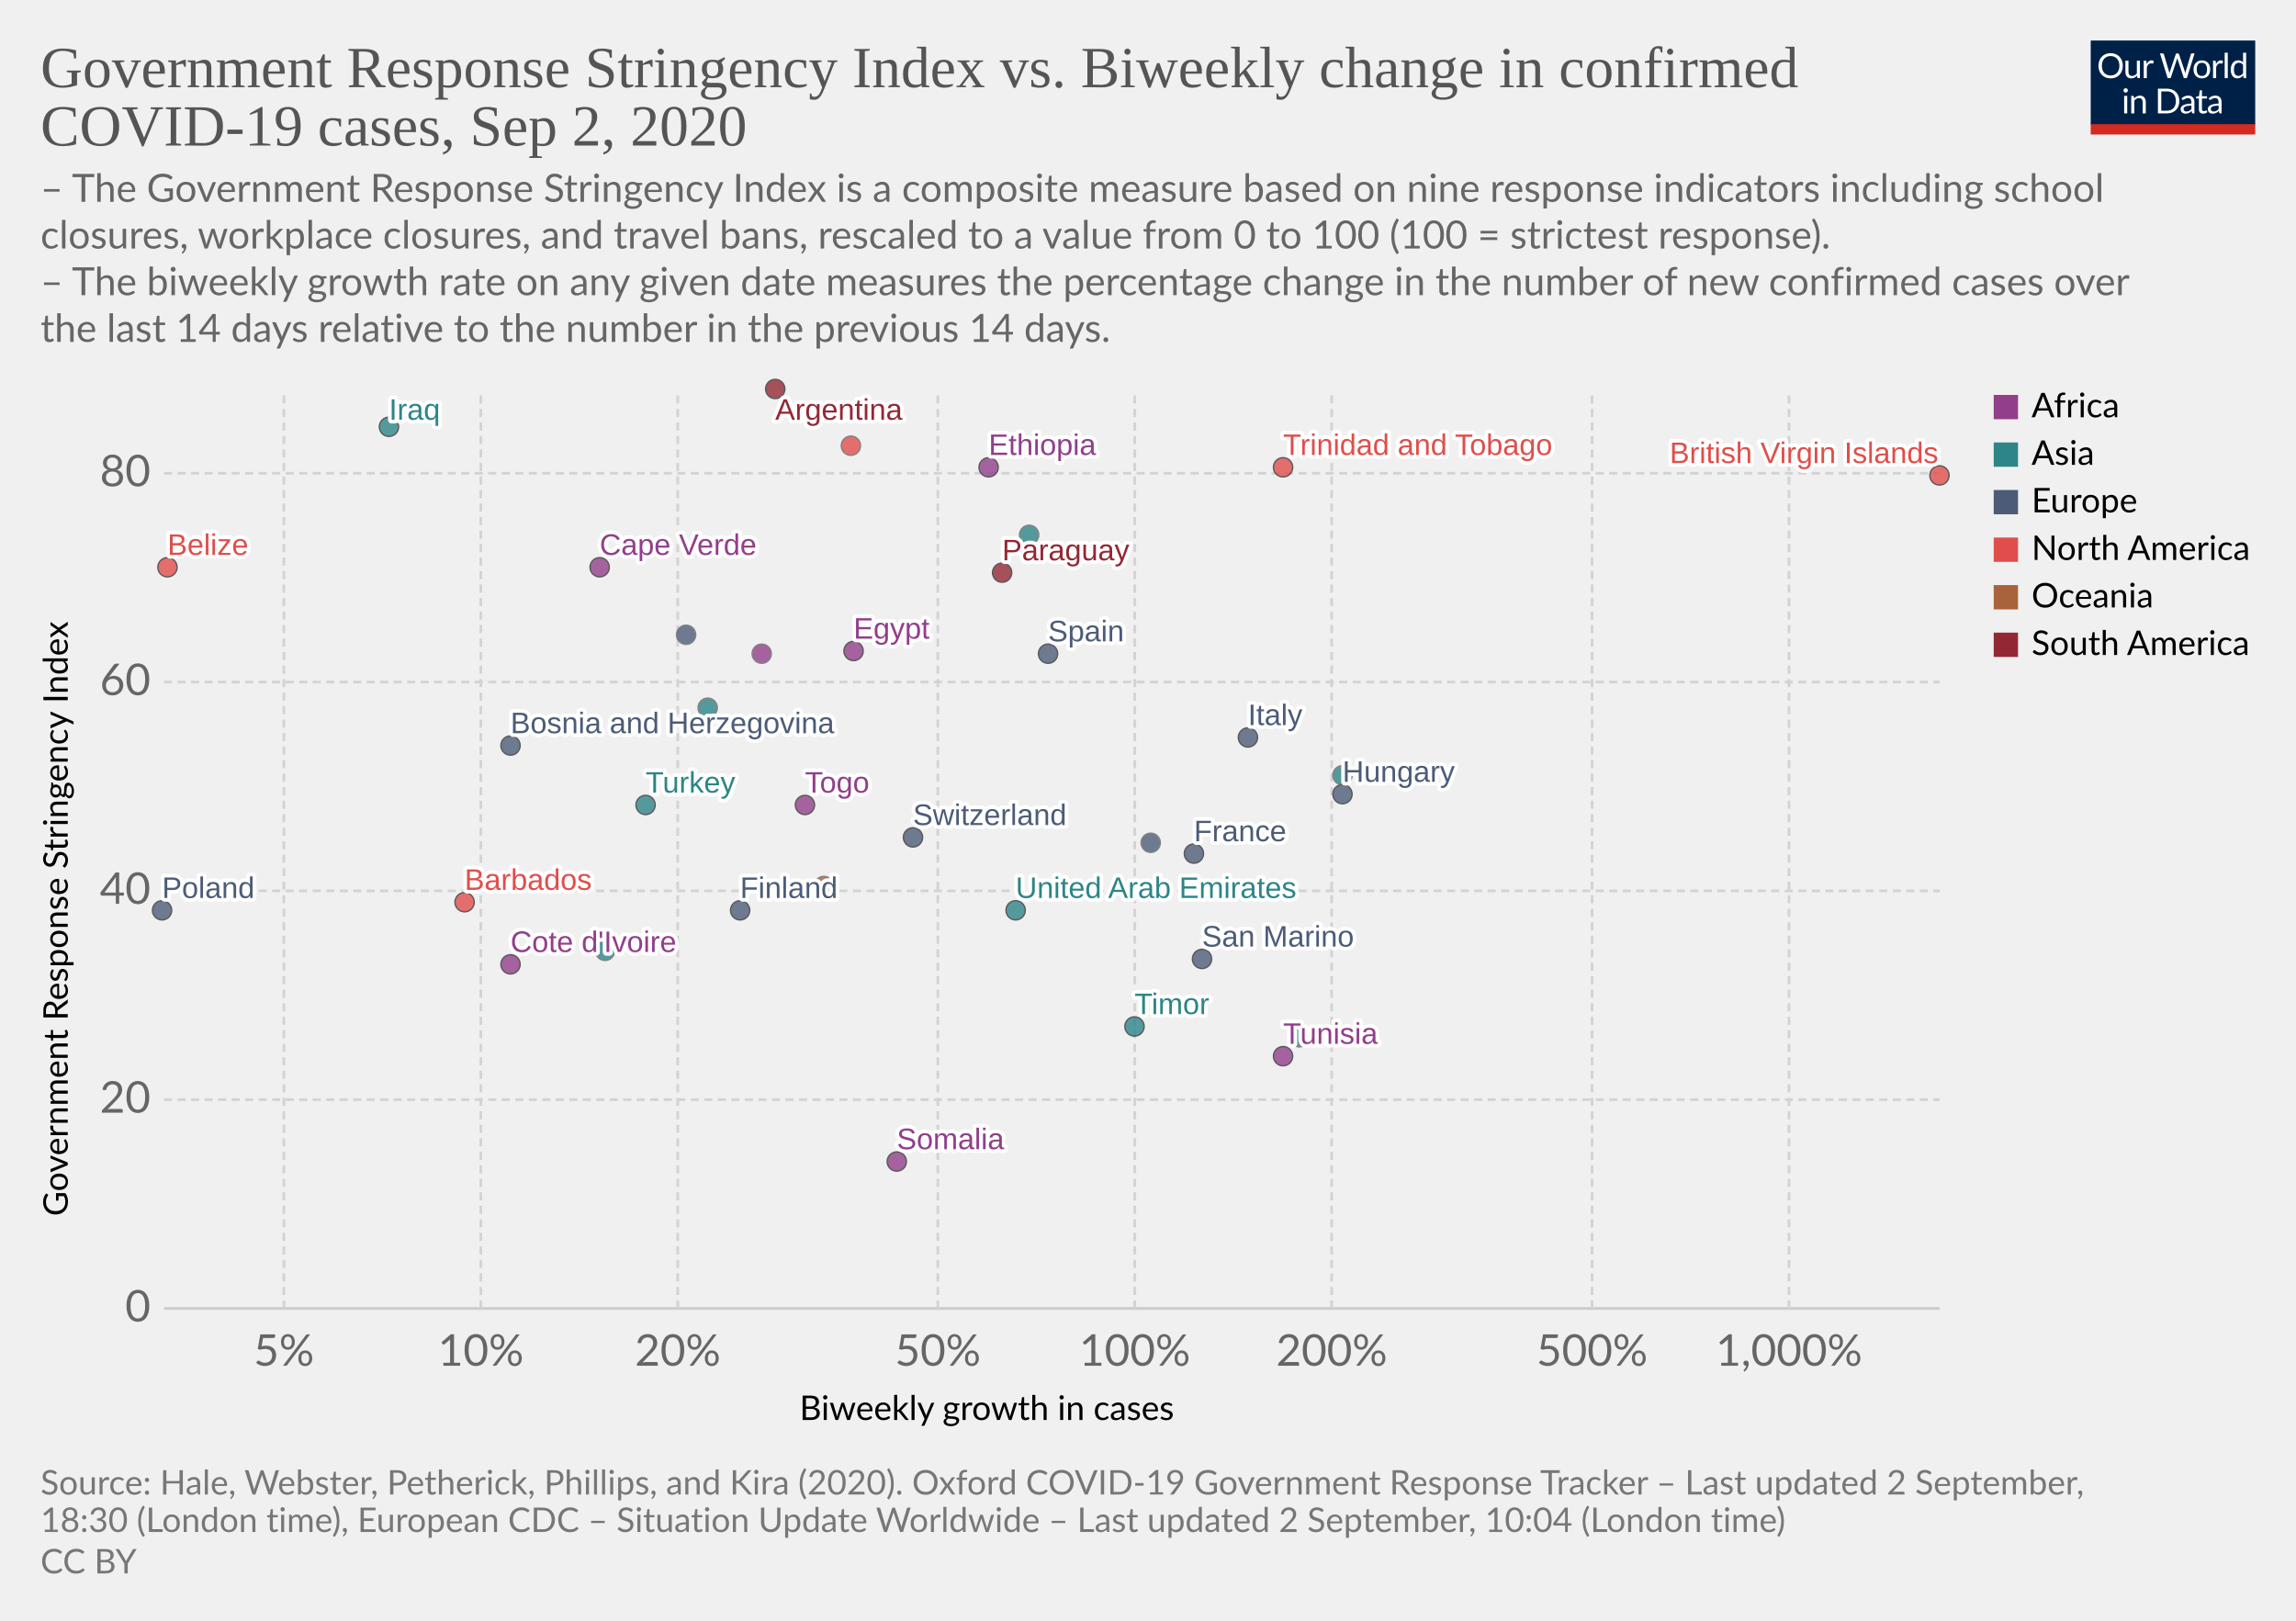
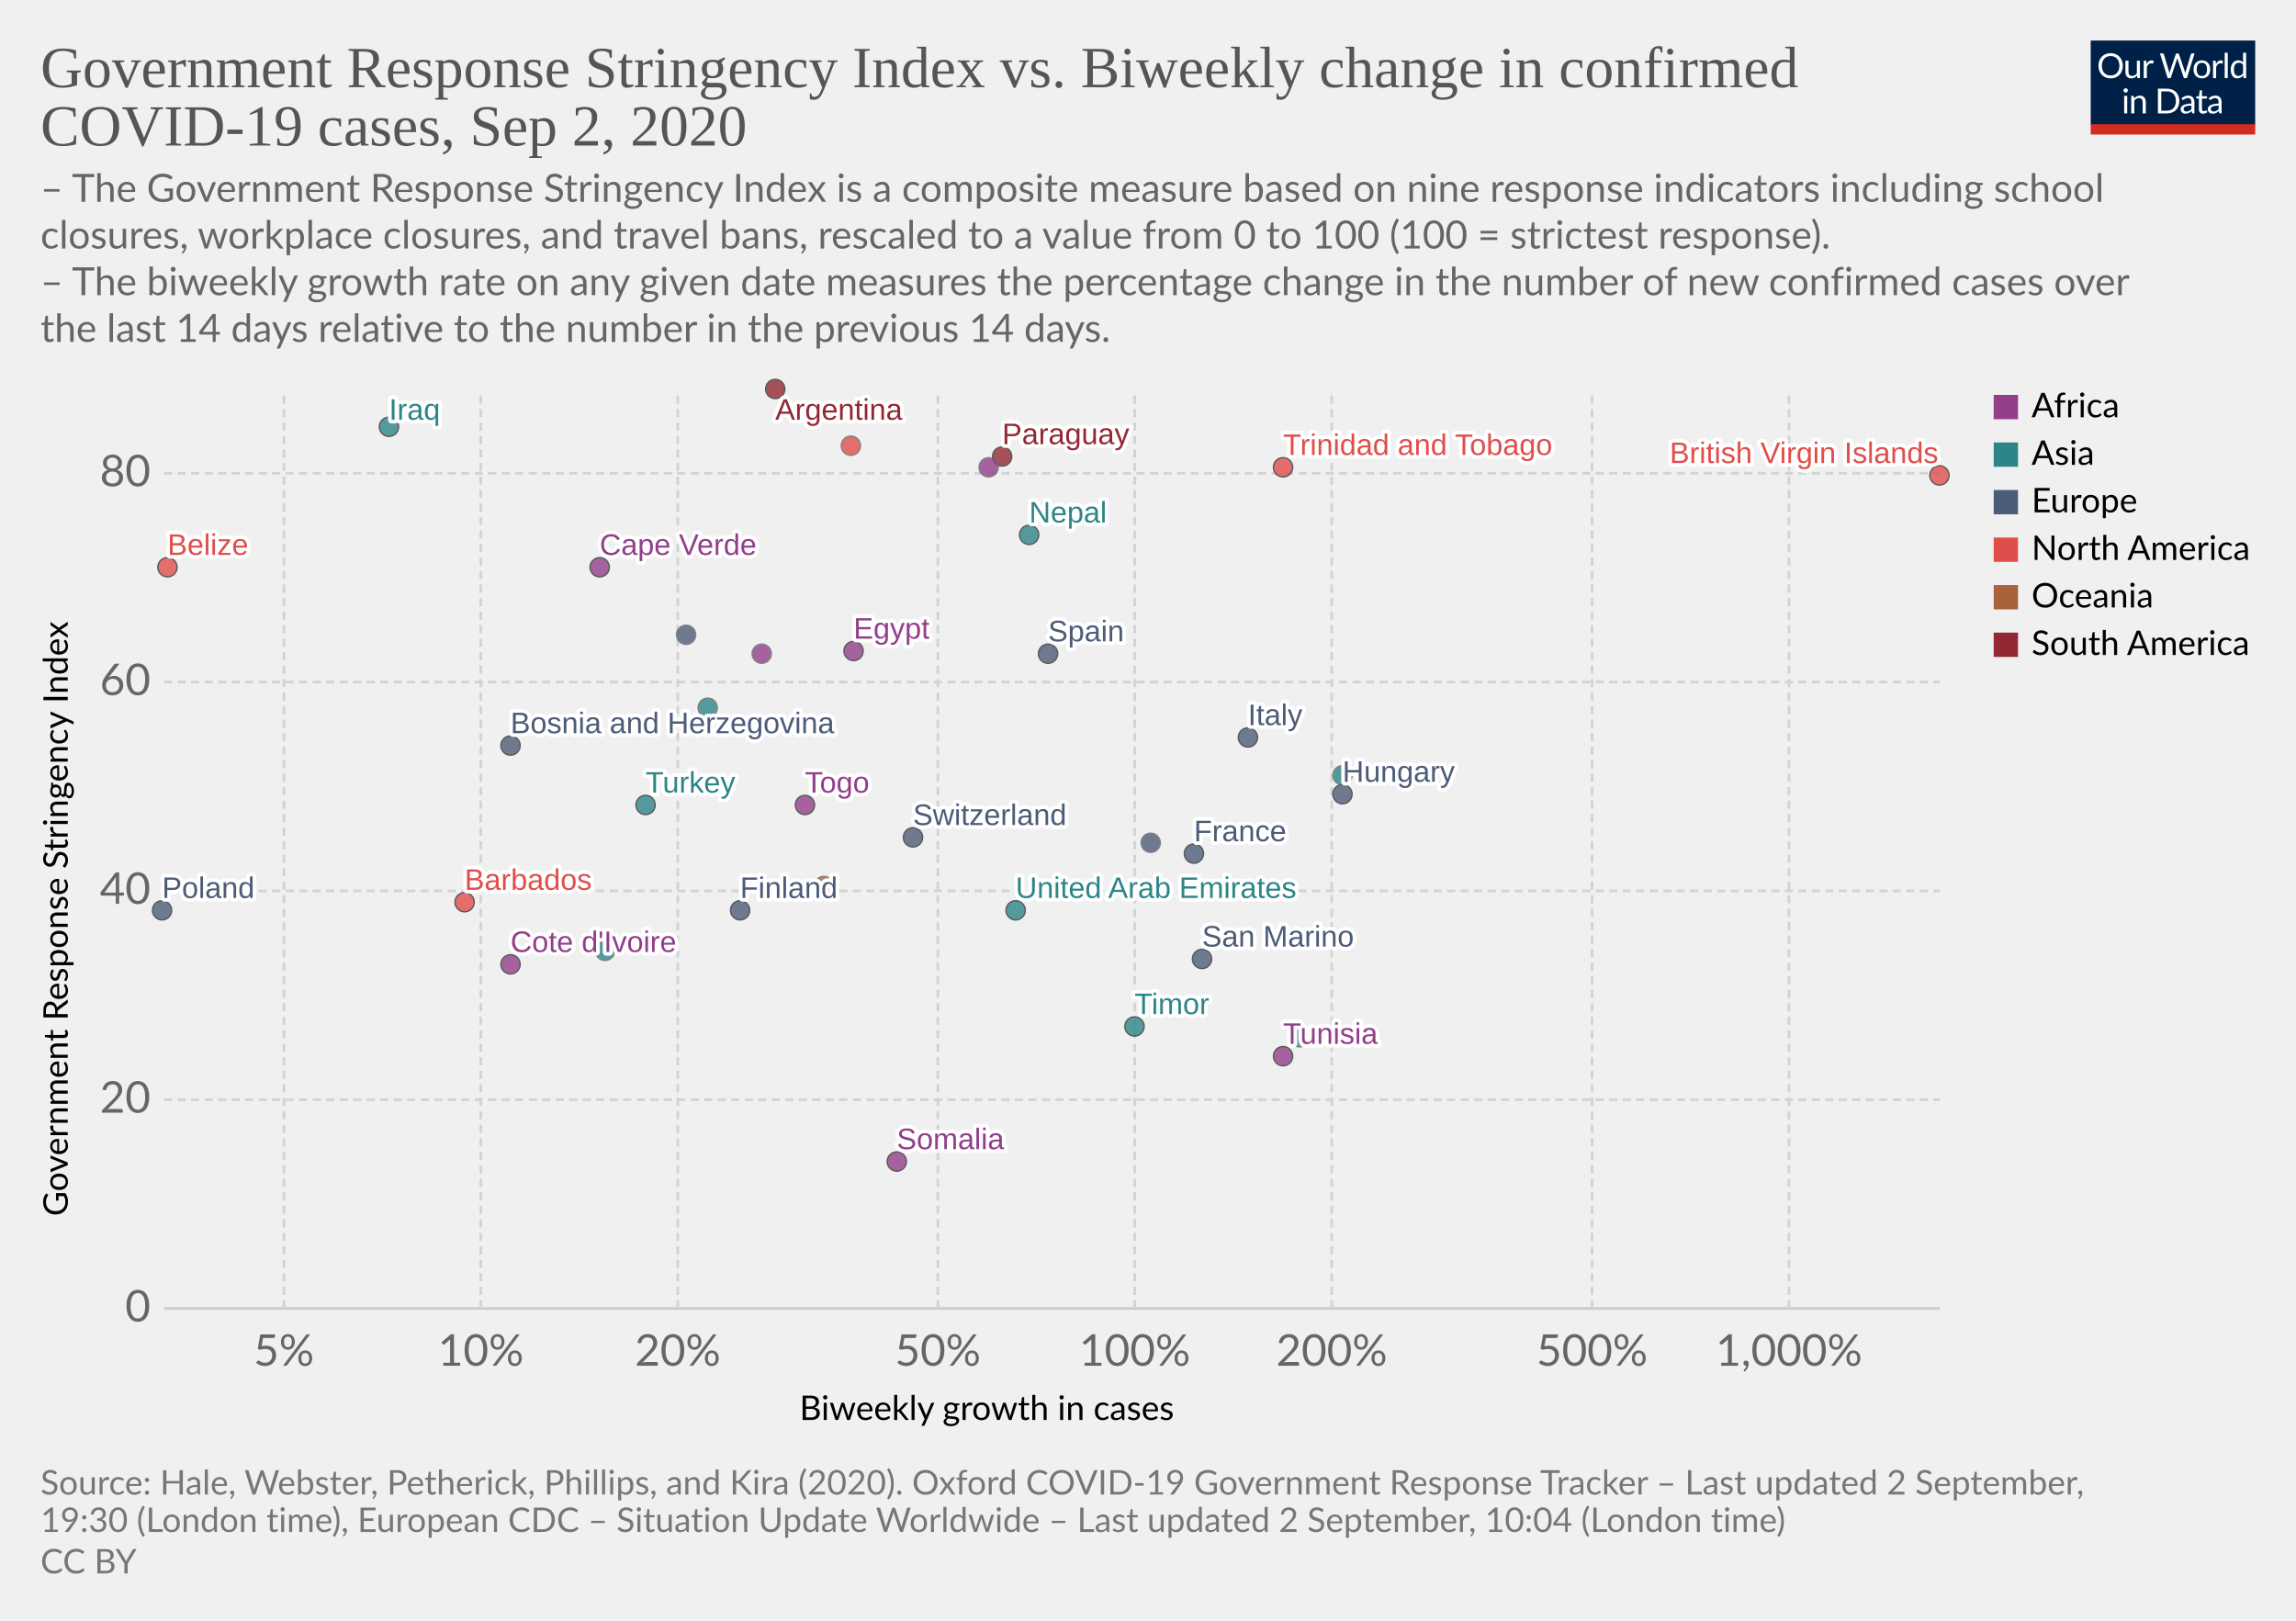
<svg xmlns="http://www.w3.org/2000/svg" version="1.1" style="background-color:#fff;-webkit-font-smoothing:antialiased" width="850" height="600" viewBox="0 0 850 600" font-family="Lato,'Helvetica Neue',Helvetica,Arial,sans-serif" font-size="18" text-rendering="optimizeLegibility">
  <g class="HeaderView">
    <g transform="matrix(.29 0 0 .29 774 15)">
      <svg width="210" height="120" viewBox="0 0 210 120" fill="none">
        <g clip-path="url(#clip0)">
          <path d="M0 0h210v107.89H0V0z" fill="#002147" />
          <path d="M40.98 32.25c0 2.36-.38 4.53-1.12 6.51a14.26 14.26 0 01-8.1 8.4c-1.9.78-4.02 1.17-6.34 1.17a16.6 16.6 0 01-6.33-1.17 14.31 14.31 0 01-8.08-8.4 18.29 18.29 0 01-1.12-6.51c0-2.36.38-4.53 1.12-6.5a14.32 14.32 0 018.07-8.44c1.92-.8 4.03-1.19 6.34-1.19 2.32 0 4.43.4 6.34 1.19 1.92.8 3.56 1.9 4.93 3.34a14.87 14.87 0 013.17 5.1 18.1 18.1 0 011.12 6.5zm-4.38 0c0-1.94-.26-3.68-.8-5.22a10.91 10.91 0 00-2.24-3.89 9.68 9.68 0 00-3.52-2.46 11.95 11.95 0 00-4.62-.86c-1.68 0-3.21.28-4.6.86a9.88 9.88 0 00-3.54 2.46 10.91 10.91 0 00-2.24 3.9c-.53 1.53-.8 3.27-.8 5.2 0 1.94.27 3.68.8 5.22a11.17 11.17 0 002.24 3.9 10.01 10.01 0 003.55 2.44c1.38.56 2.9.83 4.6.83 1.7 0 3.24-.27 4.61-.83a9.8 9.8 0 003.52-2.44 11.17 11.17 0 002.25-3.9c.53-1.54.8-3.28.8-5.21zm26.22-6.54V48H60.5c-.56 0-.9-.27-1.05-.81l-.31-2.4a12.45 12.45 0 01-3.26 2.6c-1.2.64-2.58.96-4.13.96-1.22 0-2.3-.2-3.24-.6a6.52 6.52 0 01-2.33-1.7 7.37 7.37 0 01-1.43-2.67c-.3-1.04-.46-2.2-.46-3.45V25.7h3.91v14.22c0 1.68.38 2.99 1.15 3.91.77.93 1.96 1.39 3.54 1.39 1.16 0 2.24-.27 3.23-.82a10.42 10.42 0 002.8-2.28V25.7h3.91zm8.61 4.47a9.94 9.94 0 012.6-3.56 5.64 5.64 0 013.76-1.3c.47 0 .92.05 1.34.15.44.1.83.27 1.17.49l-.3 2.92c-.09.37-.3.55-.66.55-.2 0-.5-.04-.9-.13a6.21 6.21 0 00-3.24.18c-.54.2-1.03.5-1.47.92-.42.4-.81.9-1.17 1.5-.33.58-.64 1.26-.92 2.02V48H67.7V25.71h2.25c.42 0 .72.08.88.25.16.16.27.44.33.83l.26 3.39zm61.16-13.7L122.75 48h-3.82l-7.99-24.05a21.95 21.95 0 01-.42-1.58 38.36 38.36 0 01-.44 1.58L102.05 48h-3.83L88.4 16.47h3.54c.38 0 .7.1.95.29.26.2.43.43.5.73l6.52 21.9c.1.4.2.83.28 1.28.1.46.2.94.29 1.46l.3-1.46c.12-.47.25-.9.38-1.27l7.41-21.91c.1-.25.26-.48.51-.69.27-.22.58-.33.95-.33h1.23c.38 0 .69.1.92.29.24.2.41.43.53.73l7.4 21.9a28.4 28.4 0 01.68 2.62 29.52 29.52 0 01.52-2.61l6.54-21.91c.07-.27.23-.5.48-.7.27-.21.58-.32.95-.32h3.32zm9.35 8.88c1.63 0 3.1.27 4.4.82a9.43 9.43 0 015.46 5.94c.5 1.4.74 2.98.74 4.73 0 1.76-.25 3.34-.74 4.75a9.43 9.43 0 01-5.46 5.92c-1.3.52-2.77.79-4.4.79-1.64 0-3.12-.27-4.44-.8a9.42 9.42 0 01-3.35-2.3c-.92-1-1.63-2.2-2.13-3.61-.49-1.41-.73-3-.73-4.75s.24-3.33.73-4.73c.5-1.43 1.2-2.64 2.13-3.63a9.4 9.4 0 013.35-2.31c1.32-.55 2.8-.82 4.44-.82zm0 19.89c2.2 0 3.84-.73 4.93-2.2 1.08-1.48 1.63-3.54 1.63-6.18 0-2.66-.55-4.72-1.63-6.2-1.09-1.49-2.73-2.23-4.93-2.23-1.12 0-2.09.2-2.93.57a5.7 5.7 0 00-2.06 1.65 7.5 7.5 0 00-1.24 2.67c-.26 1.04-.4 2.22-.4 3.54 0 2.64.55 4.7 1.64 6.18 1.1 1.47 2.76 2.2 4.99 2.2zm17.97-15.07a9.94 9.94 0 012.6-3.56 5.64 5.64 0 013.76-1.3c.47 0 .91.05 1.34.15.44.1.83.27 1.16.49l-.28 2.92c-.09.37-.31.55-.66.55-.2 0-.5-.04-.9-.13a6.2 6.2 0 00-3.24.18c-.54.2-1.03.5-1.47.92-.43.4-.82.9-1.17 1.5a13.1 13.1 0 00-.92 2.02V48h-3.94V25.71h2.24c.43 0 .72.08.88.25.17.16.28.44.33.83l.27 3.39zm15.04-14.59V48h-3.92V15.6h3.92zm19.55 15.43a6.22 6.22 0 00-2.38-2.05 6.7 6.7 0 00-2.86-.6c-2.07 0-3.66.75-4.77 2.23-1.12 1.48-1.68 3.6-1.68 6.33 0 1.46.13 2.7.38 3.74a7.29 7.29 0 001.1 2.56 4.35 4.35 0 001.78 1.45c.7.3 1.5.46 2.4.46 1.29 0 2.41-.3 3.36-.88a9.6 9.6 0 002.67-2.49V31.02zm3.91-15.43V48h-2.33c-.56 0-.9-.27-1.06-.81l-.35-2.71a12.13 12.13 0 01-3.25 2.77 8.28 8.28 0 01-4.23 1.06 7.31 7.31 0 01-6.14-2.9c-.73-.96-1.3-2.15-1.69-3.57a18.35 18.35 0 01.07-9.48 11.29 11.29 0 011.89-3.7 8.7 8.7 0 017.06-3.34 7.96 7.96 0 016.12 2.62V15.59h3.91zM46.61 70.71V93H42.7V70.71h3.91zm.84-7c0 .39-.08.75-.24 1.09a2.81 2.81 0 01-1.52 1.47 2.67 2.67 0 01-2.16 0 2.9 2.9 0 01-1.45-1.47 2.67 2.67 0 010-2.16c.15-.35.35-.65.6-.9.25-.27.53-.47.85-.62a2.67 2.67 0 012.16 0c.35.15.65.35.9.62.27.25.47.55.62.9.16.34.24.7.24 1.08zm7.97 10.24c.49-.54 1-1.04 1.54-1.48a9.85 9.85 0 013.66-1.84 8.96 8.96 0 015.43.35c.94.4 1.72.97 2.33 1.71a7.36 7.36 0 011.43 2.67c.32 1.04.49 2.19.49 3.45V93h-3.94V78.81c0-1.69-.4-3-1.17-3.92-.76-.93-1.93-1.4-3.5-1.4a6.6 6.6 0 00-3.25.83c-1 .56-1.92 1.31-2.77 2.27V93h-3.94V70.71h2.35c.56 0 .9.28 1.04.82l.3 2.42zm57.7 3.3c0 2.36-.37 4.5-1.11 6.44a14.3 14.3 0 01-3.17 4.98 14.1 14.1 0 01-4.93 3.2c-1.9.76-4.02 1.13-6.33 1.13H85.8V61.47h11.77c2.31 0 4.42.39 6.33 1.15a13.8 13.8 0 018.1 8.18 17.75 17.75 0 011.12 6.45zm-4.37 0c0-1.94-.26-3.67-.8-5.2a10.94 10.94 0 00-2.23-3.87 9.57 9.57 0 00-3.53-2.42 12.23 12.23 0 00-4.61-.83h-7.5v24.62h7.5c1.7 0 3.24-.28 4.61-.84a9.7 9.7 0 003.53-2.4 10.94 10.94 0 002.24-3.87c.53-1.53.8-3.26.8-5.2zm19.8 5.72c-1.8.06-3.34.2-4.62.44-1.26.22-2.3.51-3.1.88-.8.36-1.37.8-1.74 1.3-.35.5-.53 1.05-.53 1.67 0 .58.1 1.1.3 1.52a3 3 0 00.76 1.05c.34.27.73.46 1.17.6.45.11.94.17 1.45.17a7.28 7.28 0 003.5-.81 11.95 11.95 0 002.82-2.2v-4.62zm-12.65-9.11a12.73 12.73 0 013.98-2.66c1.43-.59 3-.88 4.73-.88 1.25 0 2.36.2 3.33.61a6.81 6.81 0 013.94 4.38c.33 1.04.5 2.19.5 3.43V93h-1.74a1.8 1.8 0 01-.88-.18c-.2-.13-.36-.38-.48-.74l-.44-2.12c-.59.55-1.16 1.03-1.72 1.46a9.48 9.48 0 01-3.74 1.7c-.69.15-1.46.23-2.3.23-.87 0-1.69-.12-2.45-.35a5.34 5.34 0 01-3.34-2.93 6.64 6.64 0 01-.49-2.64c0-.88.25-1.72.73-2.53a6.33 6.33 0 012.35-2.17c1.09-.63 2.5-1.15 4.25-1.54 1.75-.41 3.89-.65 6.42-.7v-1.75c0-1.73-.37-3.03-1.12-3.91-.75-.9-1.84-1.34-3.28-1.34-.97 0-1.78.12-2.44.37-.64.23-1.2.5-1.7.81l-1.23.82c-.33.23-.67.35-1 .35-.27 0-.5-.07-.69-.2a2.1 2.1 0 01-.48-.53l-.7-1.25zm27.67 19.5c-1.76 0-3.12-.5-4.07-1.48-.94-.98-1.41-2.4-1.41-4.25V74h-2.68a.9.9 0 01-.6-.2c-.16-.14-.24-.36-.24-.66v-1.56l3.65-.46.9-6.89a.9.9 0 01.29-.52.88.88 0 01.62-.22H142v7.67h6.44V74H142v13.38c0 .94.22 1.63.68 2.09.45.45 1.04.68 1.76.68a3.21 3.21 0 001.85-.53l.55-.35c.16-.12.3-.18.41-.18.2 0 .4.13.55.38l1.15 1.87a7.45 7.45 0 01-2.44 1.5c-.96.35-1.94.52-2.95.52zm19.68-10.4c-1.8.07-3.34.21-4.62.45-1.26.22-2.3.51-3.1.88-.8.36-1.37.8-1.74 1.3-.35.5-.53 1.05-.53 1.67 0 .58.1 1.1.3 1.52.18.42.44.77.76 1.05.34.27.73.46 1.17.6.45.11.94.17 1.45.17a7.3 7.3 0 003.5-.81 12.04 12.04 0 002.82-2.2v-4.62zm-12.65-9.1a12.72 12.72 0 013.99-2.66c1.42-.59 3-.88 4.72-.88 1.25 0 2.36.2 3.33.61a6.81 6.81 0 013.94 4.38c.33 1.04.5 2.19.5 3.43V93h-1.74a1.8 1.8 0 01-.88-.18c-.2-.13-.36-.38-.48-.74l-.44-2.12c-.59.55-1.16 1.03-1.72 1.46a9.48 9.48 0 01-3.74 1.7c-.69.15-1.46.23-2.3.23-.87 0-1.69-.12-2.45-.35a5.33 5.33 0 01-3.34-2.93 6.62 6.62 0 01-.49-2.64c0-.88.25-1.72.73-2.53a6.33 6.33 0 012.35-2.17c1.09-.63 2.5-1.15 4.25-1.54a31.2 31.2 0 016.42-.7v-1.75c0-1.73-.37-3.03-1.12-3.91-.75-.9-1.84-1.34-3.28-1.34-.97 0-1.78.12-2.44.37-.64.23-1.2.5-1.7.81-.46.3-.87.57-1.22.82-.34.23-.68.35-1.02.35-.26 0-.49-.07-.68-.2a1.88 1.88 0 01-.48-.53l-.7-1.25z" fill="#fff" />
          <path fill="#D42B21" d="M0 106.79h210V120H0z" />
        </g>
        <defs>
          <clipPath id="clip0">
            <path fill="#fff" d="M0 0h210v120H0z" />
          </clipPath>
        </defs>
      </svg>
    </g>
    <a href="https://ourworldindata.org/grapher/government-response-stringency-index-vs-biweekly-change-in-confirmed-covid-19-cases?year=latest" target="_blank" font-family="&quot;Playfair Display&quot;,Georgia,&quot;Times New Roman&quot;,serif">
      <text font-size="21.6" x="15" y="32.3" fill="#555">
        <tspan x="15" y="32.28">Government Response Stringency Index vs. Biweekly change in confirmed</tspan>
        <tspan x="15" y="53.88">COVID-19 cases, Sep 2, 2020</tspan>
      </text>
    </a>
    <text font-size="14.4" x="15" y="74.7" fill="#666">
      <tspan x="15" y="74.72">– The Government Response Stringency Index is a composite measure based on nine response indicators including school</tspan>
      <tspan x="15" y="92">closures, workplace closures, and travel bans, rescaled to a value from 0 to 100 (100 = strictest response).</tspan>
      <tspan x="15" y="109.28"> – The biweekly growth rate on any given date measures the percentage change in the number of new confirmed cases over</tspan>
      <tspan x="15" y="126.56">the last 14 days relative to the number in the previous 14 days.</tspan>
    </text>
  </g>
  <g class="ScatterPlot">
    <g class="DualAxisView">
      <g class="HorizontalAxis">
        <text font-size="12.6" x="296" y="525.7">
          <tspan x="295.99" y="525.68">Biweekly growth in cases</tspan>
        </text>
        <text x="105.1" y="505.6" fill="#666" text-anchor="middle" font-size="16.2">5%</text>
        <text x="178" y="505.6" fill="#666" text-anchor="middle" font-size="16.2">10%</text>
        <text x="250.9" y="505.6" fill="#666" text-anchor="middle" font-size="16.2">20%</text>
        <text x="347.2" y="505.6" fill="#666" text-anchor="middle" font-size="16.2">50%</text>
        <text x="420.1" y="505.6" fill="#666" text-anchor="middle" font-size="16.2">100%</text>
        <text x="493" y="505.6" fill="#666" text-anchor="middle" font-size="16.2">200%</text>
        <text x="589.4" y="505.6" fill="#666" text-anchor="middle" font-size="16.2">500%</text>
        <text x="662.3" y="505.6" fill="#666" text-anchor="middle" font-size="16.2">1,000%</text>
      </g>
      <g class="VerticalAxis">
        <text font-size="12.6" x="-450.2" y="25.1" transform="rotate(-90)">
          <tspan x="-450.2" y="25.08">Government Response Stringency Index</tspan>
        </text>
        <text x="55.74" y="484.4" fill="#666" dominant-baseline="middle" text-anchor="end" font-size="16.2">0</text>
        <text x="55.74" y="407.1" fill="#666" dominant-baseline="middle" text-anchor="end" font-size="16.2">20</text>
        <text x="55.74" y="329.8" fill="#666" dominant-baseline="middle" text-anchor="end" font-size="16.2">40</text>
        <text x="55.74" y="252.5" fill="#666" dominant-baseline="middle" text-anchor="end" font-size="16.2">60</text>
        <text x="55.74" y="175.2" fill="#666" dominant-baseline="middle" text-anchor="end" font-size="16.2">80</text>
      </g>
      <g class="AxisGridLines horizontalLines">
        <path stroke="#ccc" d="M60.74 484.4h657.35" />
        <path stroke="#d3d3d3" stroke-dasharray="3,2" d="M60.74 407.1h657.35M60.74 329.8h657.35M60.74 252.5h657.35M60.74 175.2h657.35" />
      </g>
      <g class="AxisGridLines verticalLines" stroke="#d3d3d3" stroke-dasharray="3,2">
        <path d="M105.1 484.4v-340M178 484.4v-340M250.9 484.4v-340M347.2 484.4v-340M420.1 484.4v-340M493 484.4v-340M589.4 484.4v-340M662.3 484.4v-340" />
      </g>
    </g>
    <g class="PointsWithLabels clickable" clip-path="url(#a)" font-family="Arial, sans-serif">
      <path fill="rgba(255,255,255,0)" d="M60.74 144.4h657.35v340H60.74z" />
      <defs>
        <clipPath id="a">
          <path d="M50.74 134.4h677.35v360H50.74z" />
        </clipPath>
      </defs>
      <g class="key-United-Arab-Emirates_0">
        <circle cx="376" cy="337" r="3.57" fill="#2D8587" opacity=".8" stroke="#333" stroke-width=".5" />
      </g>
      <g class="key-Argentina_0">
        <circle cx="287" cy="144" r="3.57" fill="#932834" opacity=".8" stroke="#333" stroke-width=".5" />
      </g>
      <g class="key-Belize_0">
        <circle cx="62" cy="210" r="3.57" fill="#E04E4B" opacity=".8" stroke="#333" stroke-width=".5" />
      </g>
      <g class="key-Barbados_0">
        <circle cx="172" cy="334" r="3.57" fill="#E04E4B" opacity=".8" stroke="#333" stroke-width=".5" />
      </g>
      <g class="key-Switzerland_0">
        <circle cx="338" cy="310" r="3.57" fill="#4C5C78" opacity=".8" stroke="#333" stroke-width=".5" />
      </g>
      <g class="key-Bosnia-and-Herzegovina_0">
        <circle cx="189" cy="276" r="3.57" fill="#4C5C78" opacity=".8" stroke="#333" stroke-width=".5" />
      </g>
      <g class="key-Togo_0">
        <circle cx="298" cy="298" r="3.57" fill="#923E8B" opacity=".8" stroke="#333" stroke-width=".5" />
      </g>
      <g class="key-Paraguay_0">
-         <circle cx="371" cy="212" r="3.57" fill="#932834" opacity=".8" stroke="#333" stroke-width=".5" />
+         <circle cx="371" cy="169" r="3.57" fill="#932834" opacity=".8" stroke="#333" stroke-width=".5" />
      </g>
      <g class="key-Cote-d__0027Ivoire_0">
        <circle cx="189" cy="357" r="3.57" fill="#923E8B" opacity=".8" stroke="#333" stroke-width=".5" />
      </g>
      <g class="key-Turkey_0">
        <circle cx="239" cy="298" r="3.57" fill="#2D8587" opacity=".8" stroke="#333" stroke-width=".5" />
      </g>
      <g class="key-Trinidad-and-Tobago_0">
        <circle cx="475" cy="173" r="3.57" fill="#E04E4B" opacity=".8" stroke="#333" stroke-width=".5" />
      </g>
      <g class="key-Ethiopia_0">
-         <circle cx="366" cy="173" r="3.57" fill="#923E8B" opacity=".8" stroke="#333" stroke-width=".5" />
+         <circle cx="366" cy="173" r="3.57" fill="#923E8B" opacity=".8" stroke="#666" stroke-width=".5" />
      </g>
      <g class="key-Egypt_0">
        <circle cx="316" cy="241" r="3.57" fill="#923E8B" opacity=".8" stroke="#333" stroke-width=".5" />
      </g>
      <g class="key-Spain_0">
        <circle cx="388" cy="242" r="3.57" fill="#4C5C78" opacity=".8" stroke="#333" stroke-width=".5" />
      </g>
      <g class="key-Finland_0">
        <circle cx="274" cy="337" r="3.57" fill="#4C5C78" opacity=".8" stroke="#333" stroke-width=".5" />
      </g>
      <g class="key-France_0">
        <circle cx="442" cy="316" r="3.57" fill="#4C5C78" opacity=".8" stroke="#333" stroke-width=".5" />
      </g>
      <g class="key-United-Kingdom_0">
        <circle cx="254" cy="235" r="3.57" fill="#4C5C78" opacity=".8" stroke="#666" stroke-width=".5" />
      </g>
      <g class="key-Honduras_0">
        <circle cx="315" cy="165" r="3.57" fill="#E04E4B" opacity=".8" stroke="#666" stroke-width=".5" />
      </g>
      <g class="key-Hungary_0">
        <circle cx="497" cy="294" r="3.57" fill="#4C5C78" opacity=".8" stroke="#333" stroke-width=".5" />
      </g>
      <g class="key-Iraq_0">
        <circle cx="144" cy="158" r="3.57" fill="#2D8587" opacity=".8" stroke="#333" stroke-width=".5" />
      </g>
      <g class="key-Israel_0">
        <circle cx="224" cy="352" r="3.57" fill="#2D8587" opacity=".8" stroke="#666" stroke-width=".5" />
      </g>
      <g class="key-Italy_0">
        <circle cx="462" cy="273" r="3.57" fill="#4C5C78" opacity=".8" stroke="#333" stroke-width=".5" />
      </g>
      <g class="key-Jordan_0">
        <circle cx="497" cy="287" r="3.57" fill="#2D8587" opacity=".8" stroke="#666" stroke-width=".5" />
      </g>
      <g class="key-San-Marino_0">
        <circle cx="445" cy="355" r="3.57" fill="#4C5C78" opacity=".8" stroke="#333" stroke-width=".5" />
      </g>
      <g class="key-Syria_0">
        <circle cx="262" cy="262" r="3.57" fill="#2D8587" opacity=".8" stroke="#666" stroke-width=".5" />
      </g>
      <g class="key-Tunisia_0">
        <circle cx="475" cy="391" r="3.57" fill="#923E8B" opacity=".8" stroke="#333" stroke-width=".5" />
      </g>
      <g class="key-Mozambique_0">
        <circle cx="282" cy="242" r="3.57" fill="#923E8B" opacity=".8" stroke="#666" stroke-width=".5" />
      </g>
      <g class="key-British-Virgin-Islands_0">
        <circle cx="718" cy="176" r="3.57" fill="#E04E4B" opacity=".8" stroke="#333" stroke-width=".5" />
      </g>
      <g class="key-Timor_0">
        <circle cx="420" cy="380" r="3.57" fill="#2D8587" opacity=".8" stroke="#333" stroke-width=".5" />
      </g>
      <g class="key-Sri-Lanka_0">
        <circle cx="481" cy="384" r="3.57" fill="#2D8587" opacity=".8" stroke="#666" stroke-width=".5" />
      </g>
      <g class="key-Nepal_0">
-         <circle cx="381" cy="198" r="3.57" fill="#2D8587" opacity=".8" stroke="#666" stroke-width=".5" />
+         <circle cx="381" cy="198" r="3.57" fill="#2D8587" opacity=".8" stroke="#333" stroke-width=".5" />
      </g>
      <g class="key-New-Zealand_0">
        <circle cx="305" cy="328" r="3.57" fill="#A8633C" opacity=".8" stroke="#666" stroke-width=".5" />
      </g>
      <g class="key-Poland_0">
        <circle cx="60" cy="337" r="3.57" fill="#4C5C78" opacity=".8" stroke="#333" stroke-width=".5" />
      </g>
      <g class="key-Somalia_0">
        <circle cx="332" cy="430" r="3.57" fill="#923E8B" opacity=".8" stroke="#333" stroke-width=".5" />
      </g>
      <g class="key-Gibraltar_0">
        <circle cx="426" cy="312" r="3.57" fill="#4C5C78" opacity=".8" stroke="#666" stroke-width=".5" />
      </g>
      <g class="key-Cape-Verde_0">
        <circle cx="222" cy="210" r="3.57" fill="#923E8B" opacity=".8" stroke="#333" stroke-width=".5" />
      </g>
      <g class="backgroundLabels" fill="#333" font-size="11" font-weight="400">
        <text x="376" y="332.43" fill="#fff" stroke="#fff" stroke-linecap="round" stroke-linejoin="round" stroke-width=".25em">United Arab Emirates</text>
        <text x="376" y="332.43" fill="#2D8587">United Arab Emirates</text>
        <text x="287" y="155.4" fill="#fff" stroke="#fff" stroke-linecap="round" stroke-linejoin="round" stroke-width=".25em">Argentina</text>
        <text x="287" y="155.4" fill="#932834">Argentina</text>
        <text x="62" y="205.43" fill="#fff" stroke="#fff" stroke-linecap="round" stroke-linejoin="round" stroke-width=".25em">Belize</text>
        <text x="62" y="205.43" fill="#E04E4B">Belize</text>
        <text x="172" y="329.43" fill="#fff" stroke="#fff" stroke-linecap="round" stroke-linejoin="round" stroke-width=".25em">Barbados</text>
        <text x="172" y="329.43" fill="#E04E4B">Barbados</text>
        <text x="338" y="305.43" fill="#fff" stroke="#fff" stroke-linecap="round" stroke-linejoin="round" stroke-width=".25em">Switzerland</text>
        <text x="338" y="305.43" fill="#4C5C78">Switzerland</text>
        <text x="189" y="271.43" fill="#fff" stroke="#fff" stroke-linecap="round" stroke-linejoin="round" stroke-width=".25em">Bosnia and Herzegovina</text>
        <text x="189" y="271.43" fill="#4C5C78">Bosnia and Herzegovina</text>
        <text x="298" y="293.43" fill="#fff" stroke="#fff" stroke-linecap="round" stroke-linejoin="round" stroke-width=".25em">Togo</text>
        <text x="298" y="293.43" fill="#923E8B">Togo</text>
-         <text x="371" y="207.43" fill="#fff" stroke="#fff" stroke-linecap="round" stroke-linejoin="round" stroke-width=".25em">Paraguay</text>
-         <text x="371" y="207.43" fill="#932834">Paraguay</text>
+         <text x="371" y="164.43" fill="#fff" stroke="#fff" stroke-linecap="round" stroke-linejoin="round" stroke-width=".25em">Paraguay</text>
+         <text x="371" y="164.43" fill="#932834">Paraguay</text>
        <text x="189" y="352.43" fill="#fff" stroke="#fff" stroke-linecap="round" stroke-linejoin="round" stroke-width=".25em">Cote d'Ivoire</text>
        <text x="189" y="352.43" fill="#923E8B">Cote d'Ivoire</text>
        <text x="239" y="293.43" fill="#fff" stroke="#fff" stroke-linecap="round" stroke-linejoin="round" stroke-width=".25em">Turkey</text>
        <text x="239" y="293.43" fill="#2D8587">Turkey</text>
        <text x="475" y="168.43" fill="#fff" stroke="#fff" stroke-linecap="round" stroke-linejoin="round" stroke-width=".25em">Trinidad and Tobago</text>
        <text x="475" y="168.43" fill="#E04E4B">Trinidad and Tobago</text>
-         <text x="366" y="168.43" fill="#fff" stroke="#fff" stroke-linecap="round" stroke-linejoin="round" stroke-width=".25em">Ethiopia</text>
-         <text x="366" y="168.43" fill="#923E8B">Ethiopia</text>
        <text x="316" y="236.43" fill="#fff" stroke="#fff" stroke-linecap="round" stroke-linejoin="round" stroke-width=".25em">Egypt</text>
        <text x="316" y="236.43" fill="#923E8B">Egypt</text>
        <text x="388" y="237.43" fill="#fff" stroke="#fff" stroke-linecap="round" stroke-linejoin="round" stroke-width=".25em">Spain</text>
        <text x="388" y="237.43" fill="#4C5C78">Spain</text>
        <text x="274" y="332.43" fill="#fff" stroke="#fff" stroke-linecap="round" stroke-linejoin="round" stroke-width=".25em">Finland</text>
        <text x="274" y="332.43" fill="#4C5C78">Finland</text>
        <text x="442" y="311.43" fill="#fff" stroke="#fff" stroke-linecap="round" stroke-linejoin="round" stroke-width=".25em">France</text>
        <text x="442" y="311.43" fill="#4C5C78">France</text>
        <text x="497" y="289.43" fill="#fff" stroke="#fff" stroke-linecap="round" stroke-linejoin="round" stroke-width=".25em">Hungary</text>
        <text x="497" y="289.43" fill="#4C5C78">Hungary</text>
        <text x="144" y="155.4" fill="#fff" stroke="#fff" stroke-linecap="round" stroke-linejoin="round" stroke-width=".25em">Iraq</text>
        <text x="144" y="155.4" fill="#2D8587">Iraq</text>
        <text x="462" y="268.43" fill="#fff" stroke="#fff" stroke-linecap="round" stroke-linejoin="round" stroke-width=".25em">Italy</text>
        <text x="462" y="268.43" fill="#4C5C78">Italy</text>
        <text x="445" y="350.43" fill="#fff" stroke="#fff" stroke-linecap="round" stroke-linejoin="round" stroke-width=".25em">San Marino</text>
        <text x="445" y="350.43" fill="#4C5C78">San Marino</text>
        <text x="475" y="386.43" fill="#fff" stroke="#fff" stroke-linecap="round" stroke-linejoin="round" stroke-width=".25em">Tunisia</text>
        <text x="475" y="386.43" fill="#923E8B">Tunisia</text>
        <text x="618.12" y="171.43" fill="#fff" stroke="#fff" stroke-linecap="round" stroke-linejoin="round" stroke-width=".25em">British Virgin Islands</text>
        <text x="618.12" y="171.43" fill="#E04E4B">British Virgin Islands</text>
        <text x="420" y="375.43" fill="#fff" stroke="#fff" stroke-linecap="round" stroke-linejoin="round" stroke-width=".25em">Timor</text>
        <text x="420" y="375.43" fill="#2D8587">Timor</text>
+         <text x="381" y="193.43" fill="#fff" stroke="#fff" stroke-linecap="round" stroke-linejoin="round" stroke-width=".25em">Nepal</text>
+         <text x="381" y="193.43" fill="#2D8587">Nepal</text>
        <text x="60" y="332.43" fill="#fff" stroke="#fff" stroke-linecap="round" stroke-linejoin="round" stroke-width=".25em">Poland</text>
        <text x="60" y="332.43" fill="#4C5C78">Poland</text>
        <text x="332" y="425.43" fill="#fff" stroke="#fff" stroke-linecap="round" stroke-linejoin="round" stroke-width=".25em">Somalia</text>
        <text x="332" y="425.43" fill="#923E8B">Somalia</text>
        <text x="222" y="205.43" fill="#fff" stroke="#fff" stroke-linecap="round" stroke-linejoin="round" stroke-width=".25em">Cape Verde</text>
        <text x="222" y="205.43" fill="#923E8B">Cape Verde</text>
      </g>
    </g>
    <g class="ScatterColorLegend clickable" cursor="pointer">
      <g class="legendMark">
        <path fill="#923E8B" d="M738.09 146.2h9v9h-9z" />
        <text font-size="12.6" x="752.1" y="154.5">
          <tspan x="752.09" y="154.48">Africa</tspan>
        </text>
      </g>
      <g class="legendMark">
        <path fill="#2D8587" d="M738.09 163.8h9v9h-9z" />
        <text font-size="12.6" x="752.1" y="172.1">
          <tspan x="752.09" y="172.08">Asia</tspan>
        </text>
      </g>
      <g class="legendMark">
        <path fill="#4C5C78" d="M738.09 181.4h9v9h-9z" />
        <text font-size="12.6" x="752.1" y="189.7">
          <tspan x="752.09" y="189.68">Europe</tspan>
        </text>
      </g>
      <g class="legendMark">
        <path fill="#E04E4B" d="M738.09 199h9v9h-9z" />
        <text font-size="12.6" x="752.1" y="207.3">
          <tspan x="752.09" y="207.28">North America</tspan>
        </text>
      </g>
      <g class="legendMark">
        <path fill="#A8633C" d="M738.09 216.6h9v9h-9z" />
        <text font-size="12.6" x="752.1" y="224.9">
          <tspan x="752.09" y="224.88">Oceania</tspan>
        </text>
      </g>
      <g class="legendMark">
        <path fill="#932834" d="M738.09 234.2h9v9h-9z" />
        <text font-size="12.6" x="752.1" y="242.5">
          <tspan x="752.09" y="242.48">South America</tspan>
        </text>
      </g>
    </g>
  </g>
  <g class="SourcesFooter" fill="#777">
    <g class="clickable" fill="#777">
      <text font-size="12.6" x="15" y="553.3">
        <tspan x="15" y="553.28">Source: Hale, Webster, Petherick, Phillips, and Kira (2020). Oxford COVID-19 Government Response Tracker – Last updated 2 September,</tspan>
-         <tspan x="15" y="567.14">18:30 (London time), European CDC – Situation Update Worldwide – Last updated 2 September, 10:04 (London time)</tspan>
+         <tspan x="15" y="567.14">19:30 (London time), European CDC – Situation Update Worldwide – Last updated 2 September, 10:04 (London time)</tspan>
      </text>
    </g>
    <text font-size="12.6" x="15" y="582.5">
      <tspan x="15" y="582.48">
        <a class="cclogo" href="http://creativecommons.org/licenses/by/4.0/deed.en_US" target="_blank" fill="#777">CC BY</a>
      </tspan>
    </text>
  </g>
</svg>
